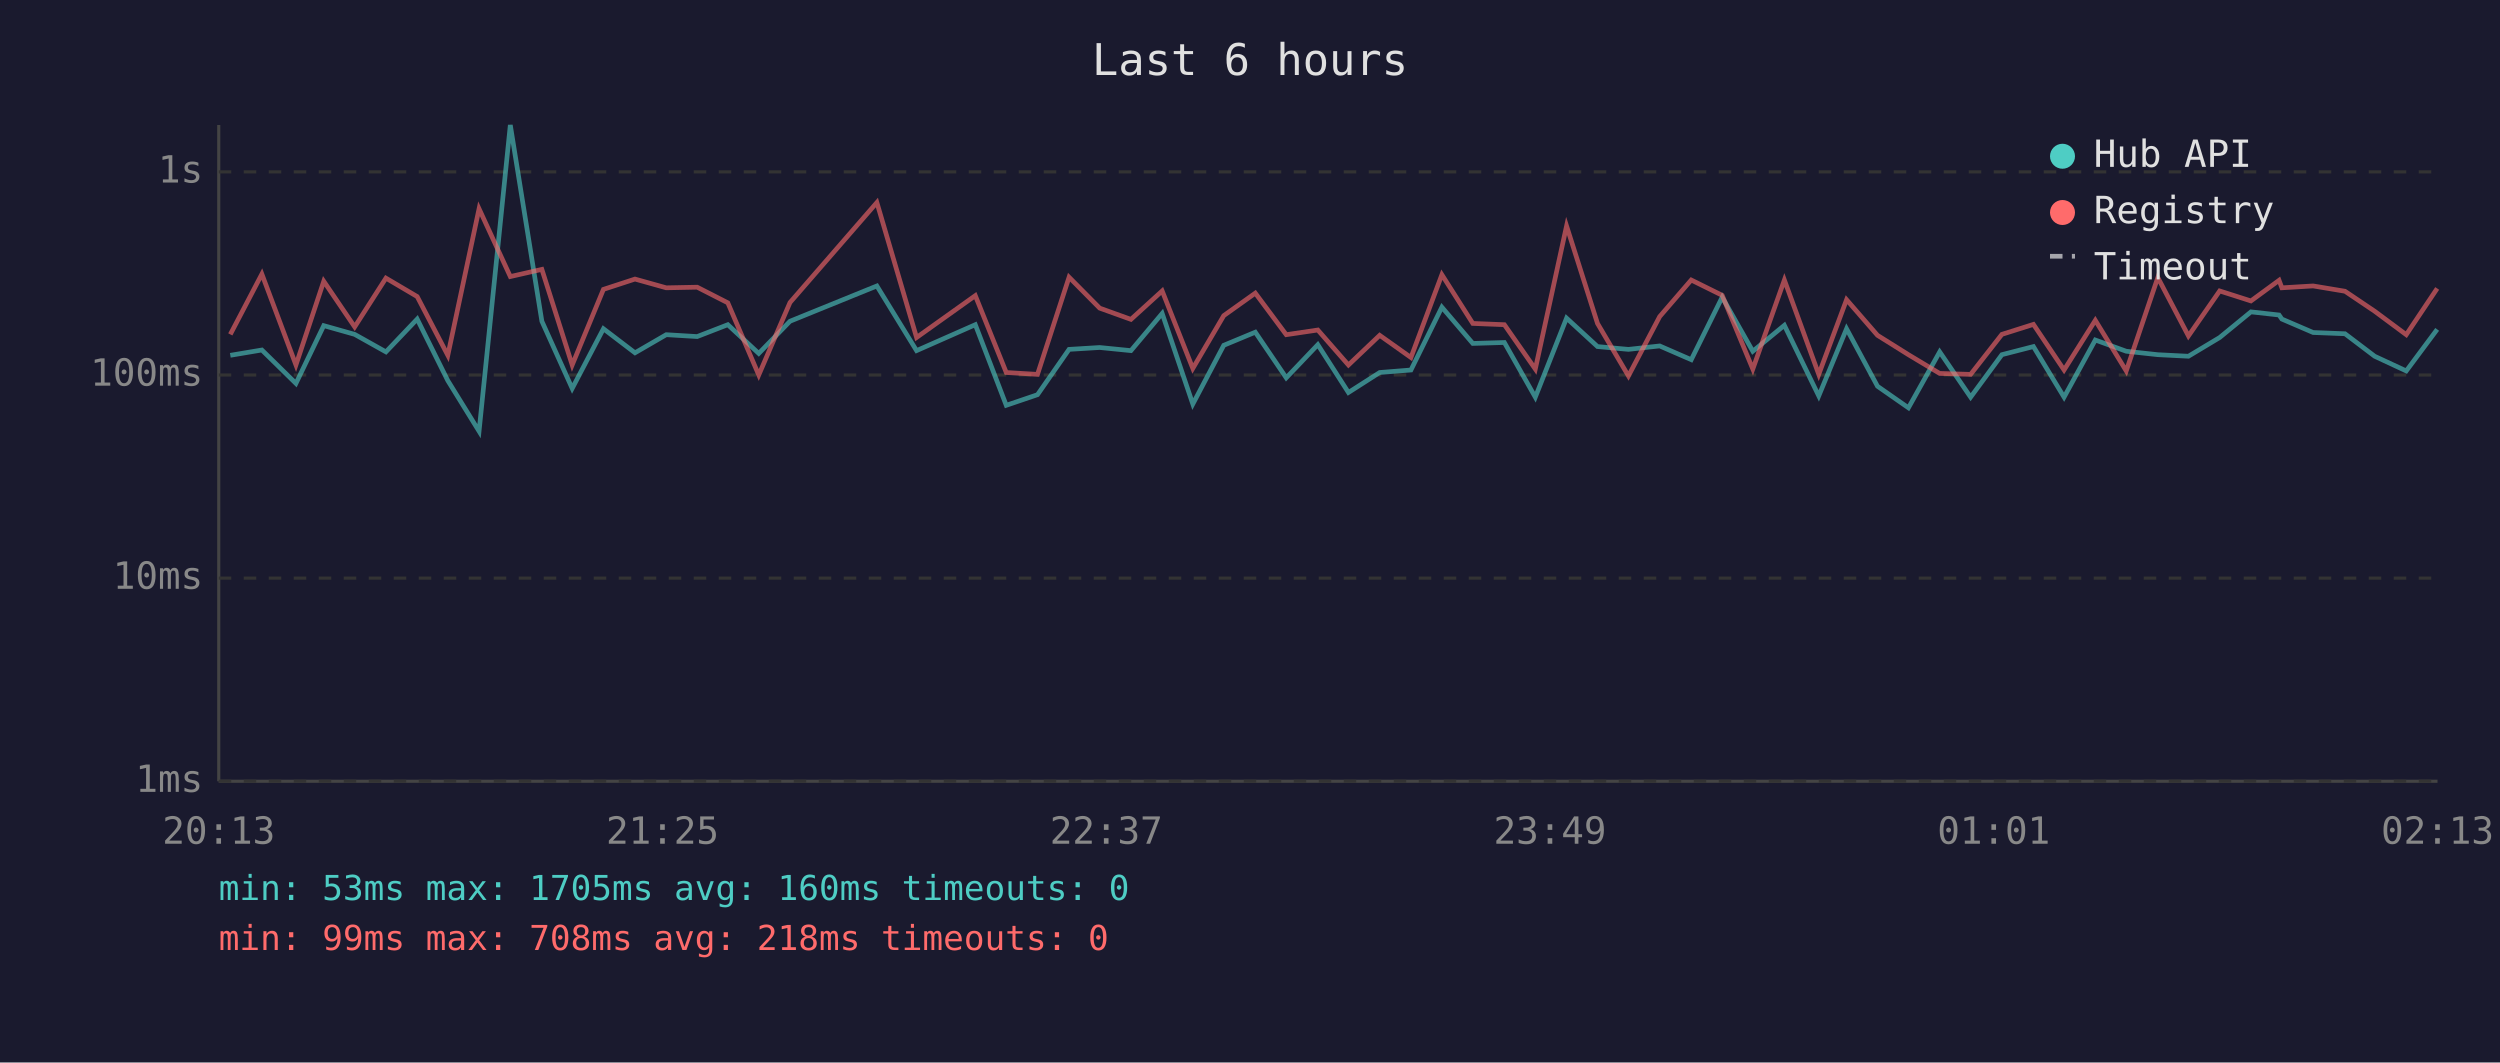
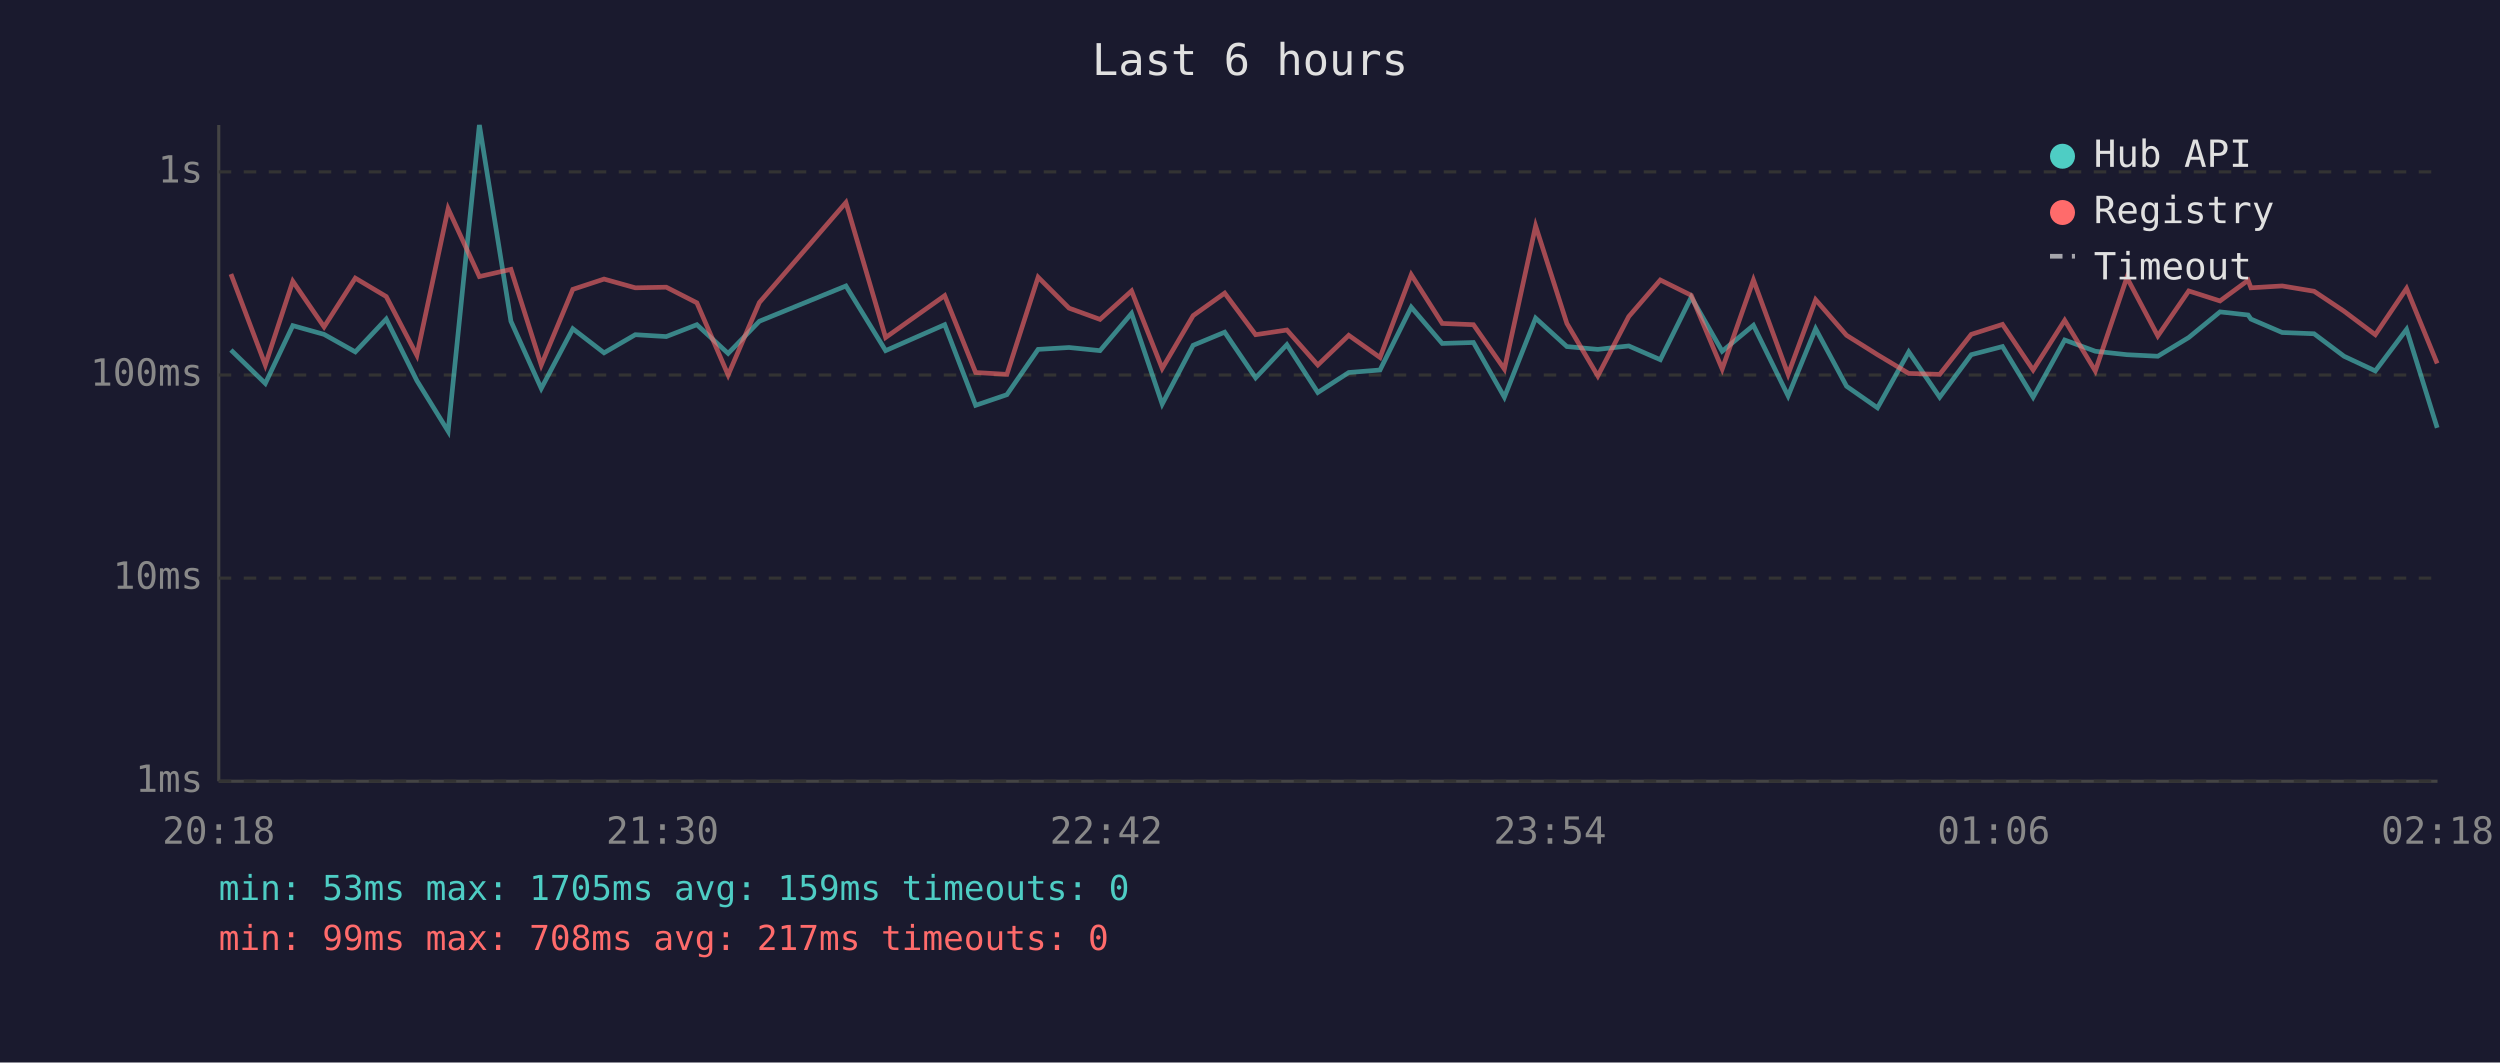
<svg xmlns="http://www.w3.org/2000/svg" viewBox="0 0 800 340" font-family="monospace" font-size="12">
  <rect width="800" height="340" fill="#1a1a2e" />
  <text x="400" y="24" fill="#e0e0e0" font-size="14" text-anchor="middle">Last 6 hours</text>
  <line x1="70" y1="40" x2="70" y2="250" stroke="#444" stroke-width="1" />
  <line x1="70" y1="250" x2="780" y2="250" stroke="#444" stroke-width="1" />
  <line x1="70" y1="250" x2="780" y2="250" stroke="#333" stroke-width="1" stroke-dasharray="4" />
  <text x="65" y="250" fill="#888" text-anchor="end" dominant-baseline="middle">1ms</text>
  <line x1="70" y1="185" x2="780" y2="185" stroke="#333" stroke-width="1" stroke-dasharray="4" />
  <text x="65" y="185" fill="#888" text-anchor="end" dominant-baseline="middle">10ms</text>
  <line x1="70" y1="120" x2="780" y2="120" stroke="#333" stroke-width="1" stroke-dasharray="4" />
  <text x="65" y="120" fill="#888" text-anchor="end" dominant-baseline="middle">100ms</text>
  <line x1="70" y1="55" x2="780" y2="55" stroke="#333" stroke-width="1" stroke-dasharray="4" />
  <text x="65" y="55" fill="#888" text-anchor="end" dominant-baseline="middle">1s</text>
-   <text x="70" y="270" fill="#888" text-anchor="middle">20:13</text>
-   <text x="212" y="270" fill="#888" text-anchor="middle">21:25</text>
-   <text x="354" y="270" fill="#888" text-anchor="middle">22:37</text>
-   <text x="496" y="270" fill="#888" text-anchor="middle">23:49</text>
-   <text x="638" y="270" fill="#888" text-anchor="middle">01:01</text>
-   <text x="780" y="270" fill="#888" text-anchor="middle">02:13</text>
-   <polyline points="73.7,113.7 83.8,112.0 94.7,122.7 103.6,104.2 113.5,107.0 123.5,112.6 133.5,102.1 143.3,121.8 153.3,138.0 163.3,40.0 173.4,102.8 183.1,124.3 193.1,105.2 203.2,112.9 213.2,107.1 223.1,107.7 232.9,103.9 242.8,113.1 252.8,102.8 280.6,91.5 293.3,112.2 312.1,103.9 322.0,129.7 332.0,126.3 342.1,111.8 351.9,111.2 361.9,112.2 371.9,100.3 381.7,129.3 391.6,110.5 401.7,106.3 411.6,120.9 421.7,110.3 431.5,125.6 441.5,119.2 451.5,118.4 461.4,98.3 471.3,109.9 481.4,109.6 491.3,127.1 501.3,101.8 511.2,110.9 521.1,111.8 531.1,110.7 541.2,115.1 551.1,95.1 560.9,112.4 571.0,104.1 582.0,126.7 590.9,105.2 600.8,123.6 610.7,130.5 620.7,112.6 630.6,127.1 640.6,113.5 650.7,110.9 660.5,127.1 670.5,108.8 680.4,112.4 690.5,113.5 700.3,114.0 710.3,108.0 720.3,99.8 729.3,100.8 730.2,102.1 740.2,106.4 750.4,106.8 759.9,114.0 770.0,118.7 779.9,105.4" fill="none" stroke="#4ecdc4" stroke-width="1.5" opacity="0.6" />
-   <polyline points="73.7,107.0 83.8,87.7 94.7,116.8 103.6,90.0 113.5,104.6 123.5,89.0 133.5,94.9 143.3,113.7 153.3,66.8 163.3,88.5 173.4,86.2 183.1,116.8 193.1,92.6 203.2,89.3 213.2,92.1 223.1,91.9 232.9,96.9 242.8,120.0 252.8,96.8 280.6,64.8 293.3,108.0 312.1,94.6 322.0,119.2 332.0,119.8 342.1,88.7 351.9,98.6 361.9,102.2 371.9,93.1 381.7,117.9 391.6,101.0 401.7,93.8 411.6,107.1 421.7,105.6 431.5,116.8 441.5,107.3 451.5,114.4 461.4,87.9 471.3,103.5 481.4,103.9 491.3,118.1 501.3,72.3 511.2,103.5 521.1,120.3 531.1,101.3 541.2,89.6 551.1,94.5 560.9,118.1 571.0,89.6 582.0,119.8 590.9,95.9 600.8,107.3 610.7,113.5 620.7,119.5 630.6,119.8 640.6,107.0 650.7,103.8 660.5,118.4 670.5,102.5 680.4,118.7 690.5,88.8 700.3,107.5 710.3,93.1 720.3,96.3 729.3,89.7 730.2,92.1 740.2,91.5 750.4,93.2 759.9,99.6 770.0,107.1 779.9,92.3" fill="none" stroke="#ff6b6b" stroke-width="1.5" opacity="0.6" />
+   <text x="70" y="270" fill="#888" text-anchor="middle">20:18</text>
+   <text x="212" y="270" fill="#888" text-anchor="middle">21:30</text>
+   <text x="354" y="270" fill="#888" text-anchor="middle">22:42</text>
+   <text x="496" y="270" fill="#888" text-anchor="middle">23:54</text>
+   <text x="638" y="270" fill="#888" text-anchor="middle">01:06</text>
+   <text x="780" y="270" fill="#888" text-anchor="middle">02:18</text>
+   <polyline points="73.9,112.0 84.9,122.7 93.7,104.2 103.7,107.0 113.7,112.6 123.6,102.1 133.4,121.8 143.4,138.0 153.4,40.0 163.5,102.8 173.2,124.3 183.3,105.2 193.3,112.9 203.3,107.1 213.2,107.7 223.0,103.9 233.0,113.1 243.0,102.8 270.7,91.5 283.4,112.2 302.3,103.9 312.2,129.7 322.2,126.3 332.2,111.8 342.1,111.2 352.0,112.2 362.1,100.3 371.9,129.3 381.8,110.5 391.9,106.3 401.8,120.9 411.8,110.3 421.7,125.6 431.6,119.2 441.6,118.4 451.6,98.3 461.5,109.9 471.5,109.6 481.4,127.1 491.4,101.8 501.4,110.9 511.3,111.8 521.2,110.7 531.3,115.1 541.2,95.1 551.1,112.4 561.1,104.1 572.2,126.7 581.0,105.2 590.9,123.6 600.8,130.5 610.8,112.6 620.7,127.1 630.8,113.5 640.8,110.9 650.6,127.1 660.7,108.8 670.5,112.4 680.6,113.5 690.5,114.0 700.4,108.0 710.4,99.8 719.4,100.8 720.3,102.1 730.3,106.4 740.5,106.8 750.1,114.0 760.1,118.7 770.1,105.4 779.9,136.9" fill="none" stroke="#4ecdc4" stroke-width="1.5" opacity="0.6" />
+   <polyline points="73.9,87.7 84.9,116.8 93.7,90.0 103.7,104.6 113.7,89.0 123.6,94.9 133.4,113.7 143.4,66.8 153.4,88.5 163.5,86.2 173.2,116.8 183.3,92.6 193.3,89.3 203.3,92.1 213.2,91.9 223.0,96.9 233.0,120.0 243.0,96.8 270.7,64.8 283.4,108.0 302.3,94.6 312.2,119.2 322.2,119.8 332.2,88.7 342.1,98.6 352.0,102.2 362.1,93.1 371.9,117.9 381.8,101.0 391.9,93.8 401.8,107.1 411.8,105.6 421.7,116.8 431.6,107.3 441.6,114.4 451.6,87.9 461.5,103.5 471.5,103.9 481.4,118.1 491.4,72.3 501.4,103.5 511.3,120.3 521.2,101.3 531.3,89.6 541.2,94.5 551.1,118.1 561.1,89.6 572.2,119.8 581.0,95.9 590.9,107.3 600.8,113.5 610.8,119.5 620.7,119.8 630.8,107.0 640.8,103.8 650.6,118.4 660.7,102.5 670.5,118.7 680.6,88.8 690.5,107.5 700.4,93.1 710.4,96.3 719.4,89.7 720.3,92.1 730.3,91.5 740.5,93.2 750.1,99.6 760.1,107.1 770.1,92.3 779.9,116.3" fill="none" stroke="#ff6b6b" stroke-width="1.5" opacity="0.6" />
  <circle cx="660" cy="50" r="4" fill="#4ecdc4" />
  <text x="670" y="50" fill="#e0e0e0" dominant-baseline="middle">Hub API</text>
  <circle cx="660" cy="68" r="4" fill="#ff6b6b" />
  <text x="670" y="68" fill="#e0e0e0" dominant-baseline="middle">Registry</text>
  <line x1="656" y1="82" x2="664" y2="82" stroke="#e0e0e0" stroke-width="1.5" stroke-dasharray="4,3" opacity="0.7" />
  <text x="670" y="86" fill="#e0e0e0" dominant-baseline="middle">Timeout</text>
-   <text x="70" y="288" fill="#4ecdc4" font-size="11">min: 53ms  max: 1705ms  avg: 160ms  timeouts: 0</text>
-   <text x="70" y="304" fill="#ff6b6b" font-size="11">min: 99ms  max: 708ms  avg: 218ms  timeouts: 0</text>
+   <text x="70" y="288" fill="#4ecdc4" font-size="11">min: 53ms  max: 1705ms  avg: 159ms  timeouts: 0</text>
+   <text x="70" y="304" fill="#ff6b6b" font-size="11">min: 99ms  max: 708ms  avg: 217ms  timeouts: 0</text>
</svg>
